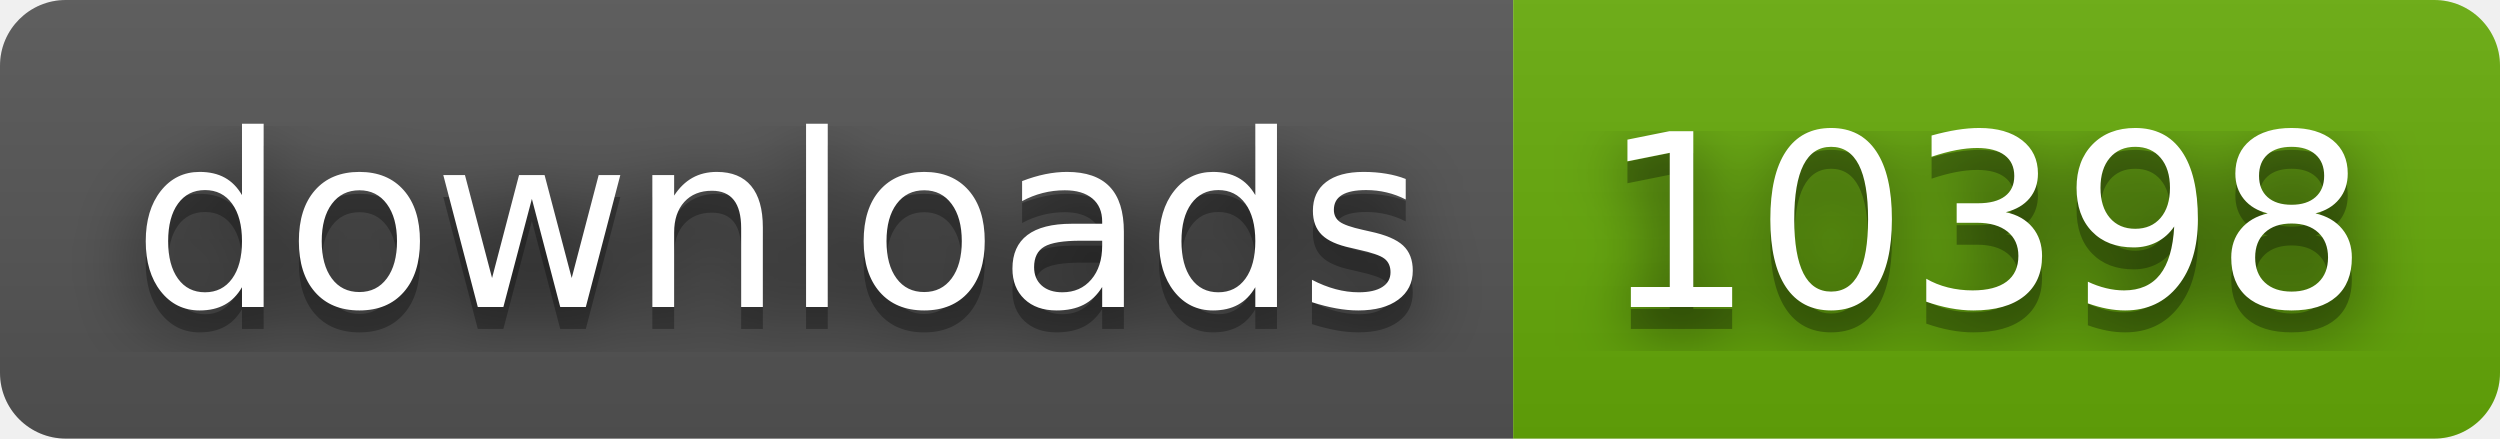
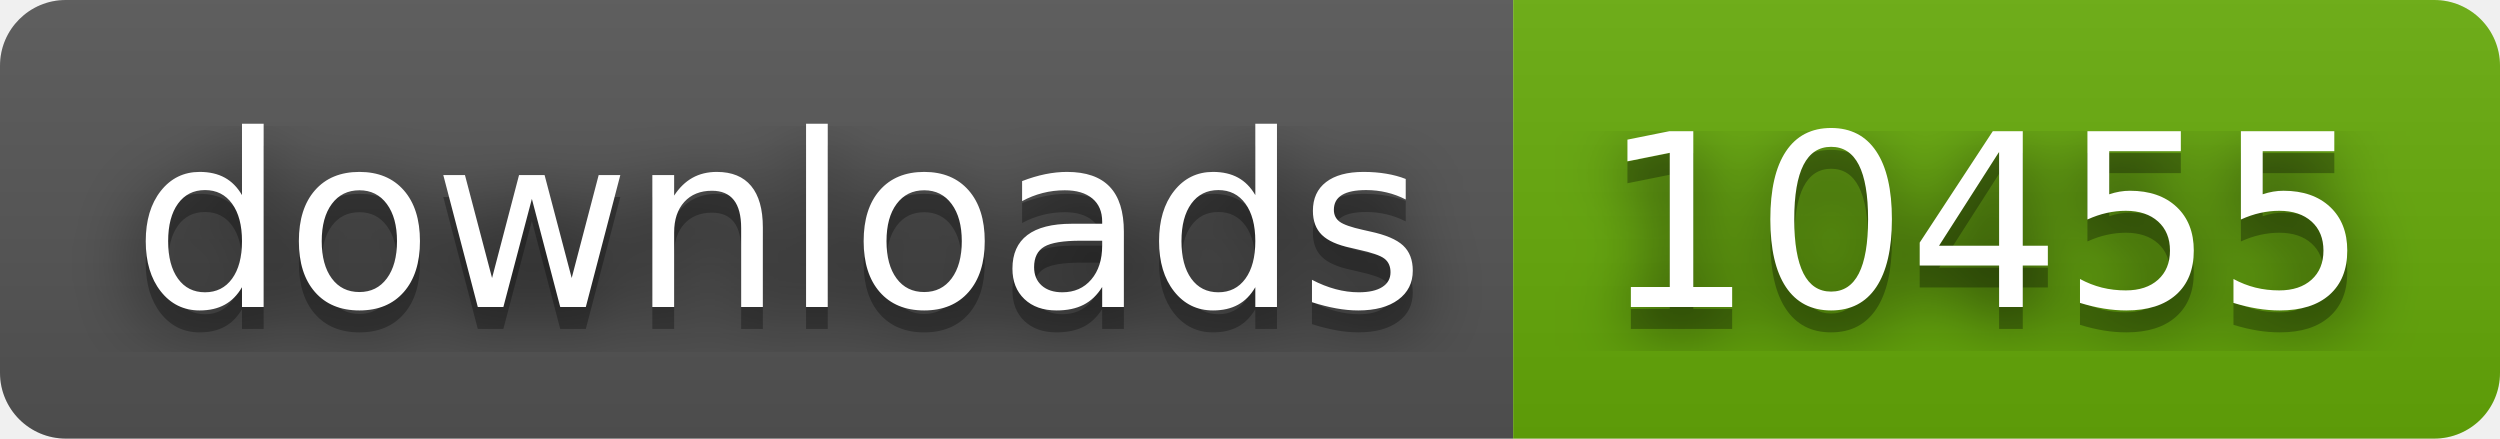
- <svg xmlns="http://www.w3.org/2000/svg" width="114" height="20" role="img" aria-label="downloads: 10398">
+ <svg xmlns="http://www.w3.org/2000/svg" width="114" height="20" role="img" aria-label="downloads: 10455">
  <filter id="blur">
    <feGaussianBlur stdDeviation="16" />
  </filter>
  <linearGradient id="s" x2="0" y2="100%">
    <stop offset="0" stop-color="#bbb" stop-opacity=".1" />
    <stop offset="1" stop-opacity=".1" />
  </linearGradient>
  <clipPath id="r">
    <rect width="114" height="20" rx="3" />
  </clipPath>
  <g clip-path="url(#r)">
    <rect width="69" height="20" fill="#555" />
    <rect x="69" width="45" height="20" fill="#67ac09" />
    <rect width="114" height="20" fill="url(#s)" />
  </g>
  <g fill="#fff" text-anchor="middle" font-family="Verdana,Geneva,DejaVu Sans,sans-serif" text-rendering="geometricPrecision" font-size="110">
    <g transform="scale(.1)">
      <g aria-hidden="true" fill="#010101">
        <text x="355" y="150" fill-opacity=".8" filter="url(#blur)" textLength="590">downloads</text>
        <text x="355" y="150" fill-opacity=".3" textLength="590">downloads</text>
      </g>
      <text x="355" y="140" textLength="590">downloads</text>
    </g>
    <g transform="scale(.1)">
      <g aria-hidden="true" fill="#010101">
-         <text x="905" y="150" fill-opacity=".8" filter="url(#blur)" textLength="350">10398</text>
-         <text x="905" y="150" fill-opacity=".3" textLength="350">10398</text>
+         <text x="905" y="150" fill-opacity=".8" filter="url(#blur)" textLength="350">10455</text>
+         <text x="905" y="150" fill-opacity=".3" textLength="350">10455</text>
      </g>
-       <text x="905" y="140" textLength="350">10398</text>
+       <text x="905" y="140" textLength="350">10455</text>
    </g>
  </g>
</svg>
